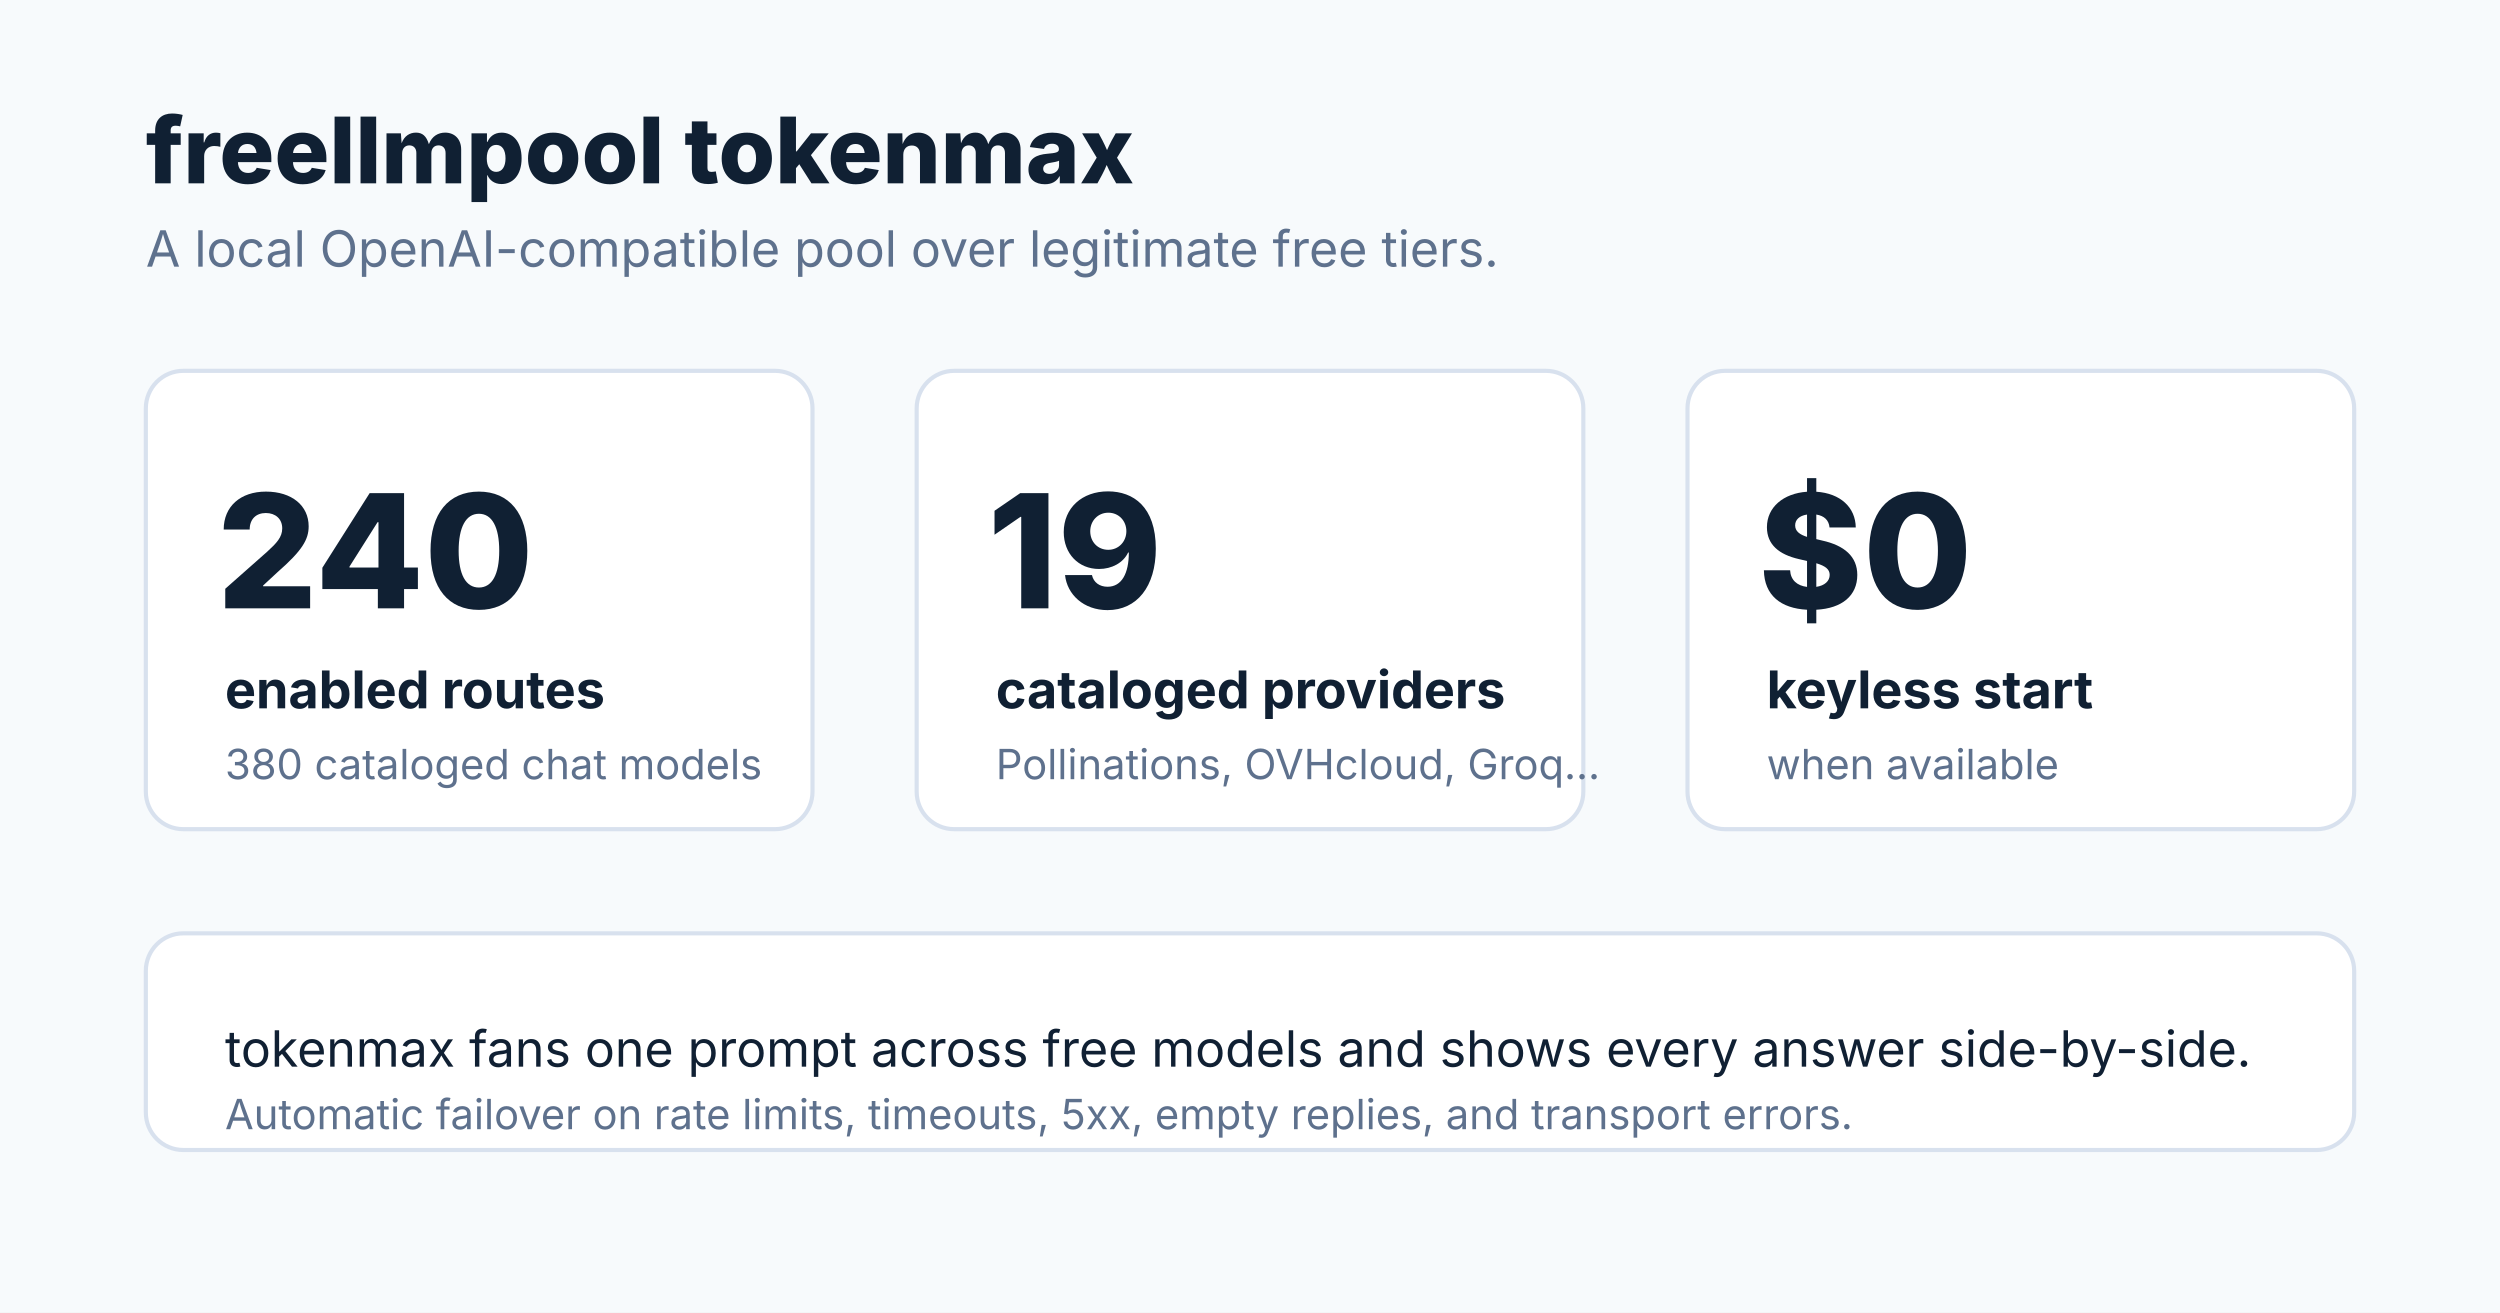
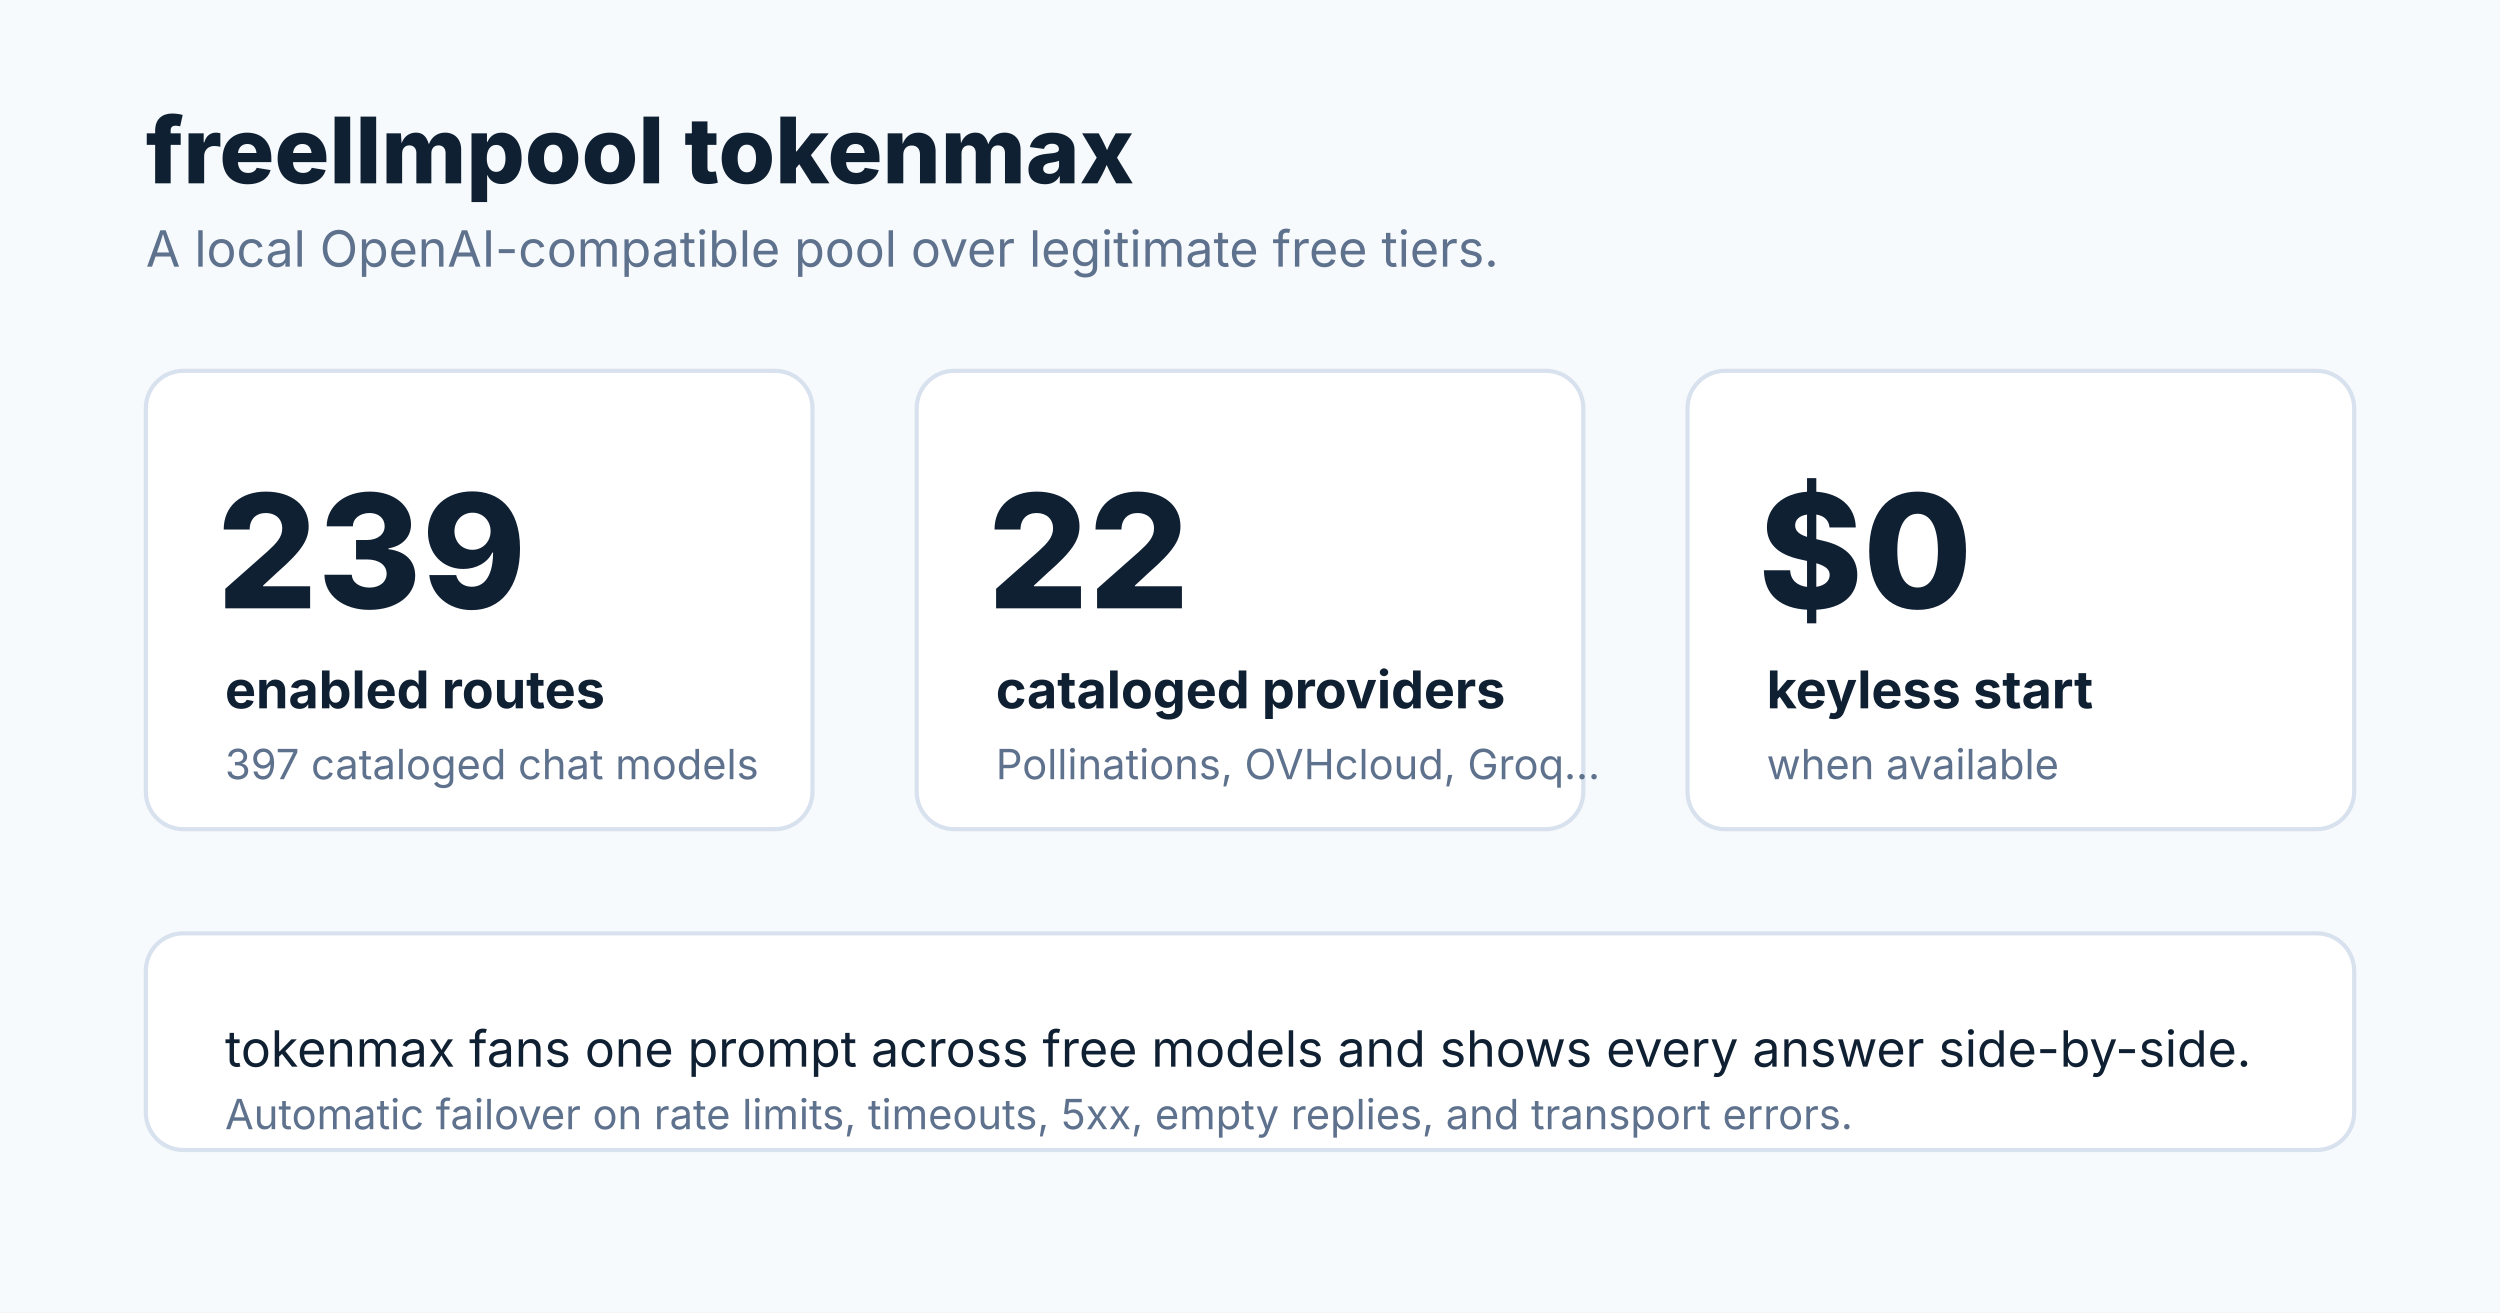
<svg xmlns="http://www.w3.org/2000/svg" viewBox="0 0 1200 630" width="1200" height="630" role="img" aria-labelledby="title desc">
  <defs>
    <style>
      .bg { fill: #f7fafc; }
      .ink { fill: #102033; font-family: Inter, ui-sans-serif, system-ui, sans-serif; }
      .muted { fill: #5e718d; }
      .card { fill: #ffffff; stroke: #d8e1ee; stroke-width: 2; }
      .metric { font-size: 76px; font-weight: 800; }
      .label { font-size: 25px; font-weight: 700; }
      .small { font-size: 24px; }
      .tiny { font-size: 20px; }
    </style>
  </defs>
  <rect class="bg" width="1200" height="630" />
  <text class="ink" x="70" y="88" style="font-size:44px;font-weight:800">freellmpool tokenmax</text>
  <text class="ink muted small" x="70" y="128">A local OpenAI-compatible pool over legitimate free tiers.</text>
  <rect class="card" x="70" y="178" width="320" height="220" rx="18" />
-   <text class="ink metric" x="104" y="292">240</text>
+   <text class="ink metric" x="104" y="292">239</text>
  <text class="ink label" x="108" y="340">enabled routes</text>
-   <text class="ink muted tiny" x="108" y="374">380 cataloged chat models</text>
+   <text class="ink muted tiny" x="108" y="374">397 cataloged chat models</text>
  <rect class="card" x="440" y="178" width="320" height="220" rx="18" />
-   <text class="ink metric" x="474" y="292">19</text>
+   <text class="ink metric" x="474" y="292">22</text>
  <text class="ink label" x="478" y="340">cataloged providers</text>
  <text class="ink muted tiny" x="478" y="374">Pollinations, OVHcloud, Groq...</text>
  <rect class="card" x="810" y="178" width="320" height="220" rx="18" />
  <text class="ink metric" x="844" y="292">$0</text>
  <text class="ink label" x="848" y="340">keyless start</text>
  <text class="ink muted tiny" x="848" y="374">when available</text>
  <rect class="card" x="70" y="448" width="1060" height="104" rx="18" />
  <text class="ink small" x="108" y="512">tokenmax fans one prompt across free models and shows every answer side-by-side.</text>
  <text class="ink muted tiny" x="108" y="542">Automatic failover on rate limits, timeouts, 5xx, empty replies, and transport errors.</text>
</svg>
